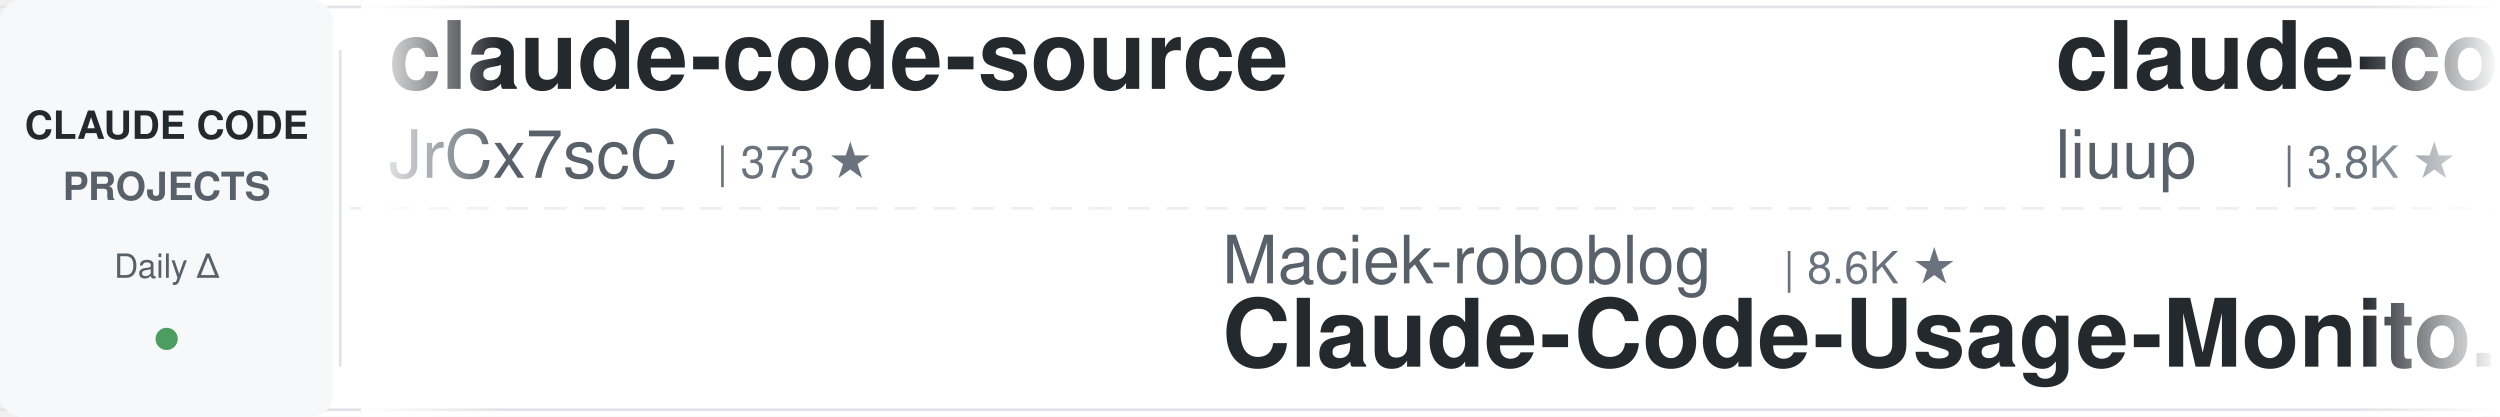
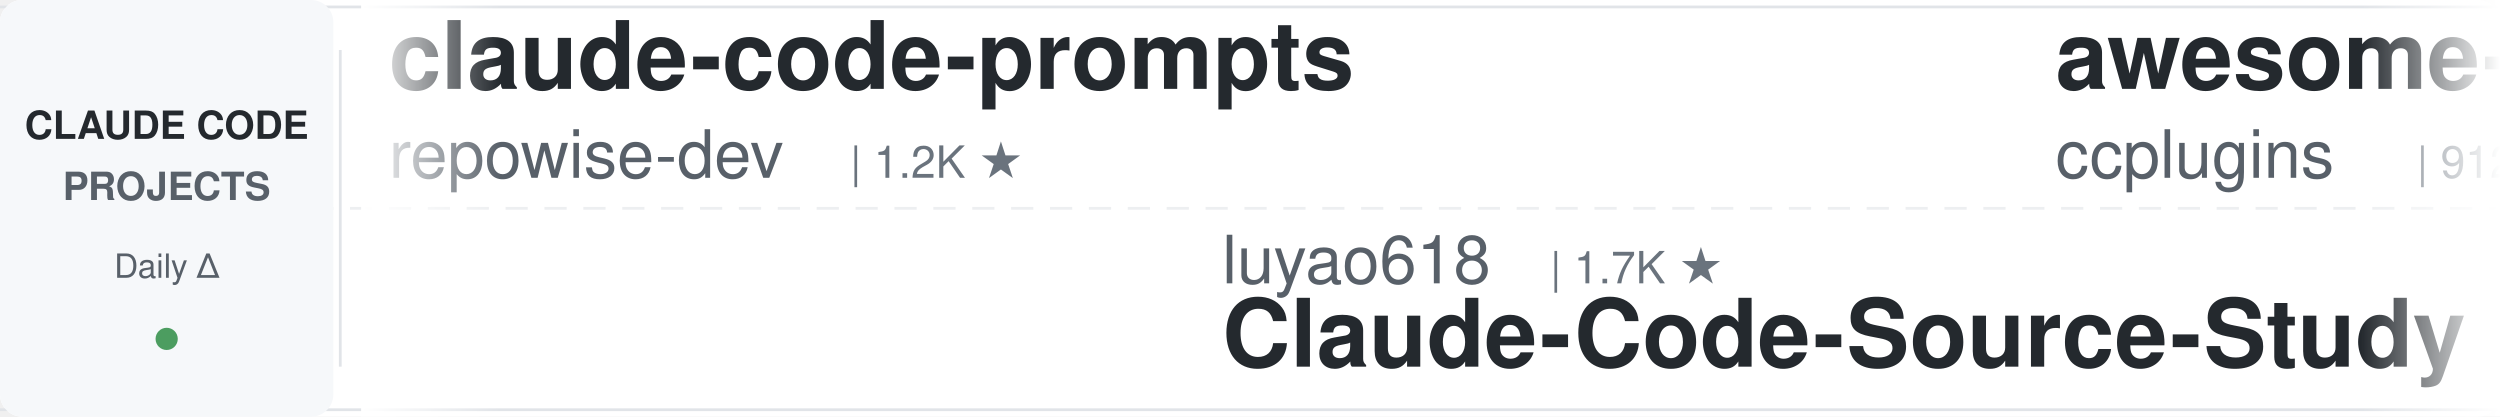
<svg xmlns="http://www.w3.org/2000/svg" width="900" height="150">
  <defs>
    <linearGradient id="leftFade" x1="0%" y1="0%" x2="100%" y2="0%">
      <stop offset="0%" style="stop-color:#ffffff;stop-opacity:1" />
      <stop offset="100%" style="stop-color:#ffffff;stop-opacity:0" />
    </linearGradient>
    <linearGradient id="rightFade" x1="0%" y1="0%" x2="100%" y2="0%">
      <stop offset="0%" style="stop-color:#ffffff;stop-opacity:0" />
      <stop offset="100%" style="stop-color:#ffffff;stop-opacity:1" />
    </linearGradient>
  </defs>
  <rect width="900" height="150" fill="#ffffff" rx="8" />
  <rect x="0" y="2" width="900" height="1" fill="#e1e4e8" />
  <rect x="0" y="147" width="900" height="1" fill="#e1e4e8" />
  <line x1="0" y1="75" x2="900" y2="75" stroke="#e1e4e8" stroke-width="1" stroke-dasharray="8 6" opacity="0.6" />
  <rect x="0" y="0" width="120" height="150" fill="#f6f8fa" rx="8" />
  <text x="60" y="50" font-family="-apple-system, BlinkMacSystemFont, 'Segoe UI', Helvetica, Arial, sans-serif" font-size="14" font-weight="600" fill="#24292e" text-anchor="middle">CLAUDE CODE</text>
  <text x="60" y="72" font-family="-apple-system, BlinkMacSystemFont, 'Segoe UI', Helvetica, Arial, sans-serif" font-size="14" font-weight="600" fill="#586069" text-anchor="middle">PROJECTS</text>
  <text x="60" y="100" font-family="-apple-system, BlinkMacSystemFont, 'Segoe UI', Helvetica, Arial, sans-serif" font-size="12" font-weight="500" fill="#586069" text-anchor="middle">Daily Δ</text>
  <circle cx="60" cy="122" r="4" fill="#22863a" opacity="0.8" />
  <rect x="122" y="18" width="1" height="114" fill="#e1e4e8" />
  <clipPath id="tickerClip">
    <rect x="130" y="0" width="770" height="150" />
  </clipPath>
  <g clip-path="url(#tickerClip)">
    <g id="tickerItems">
      <animateTransform attributeName="transform" attributeType="XML" type="translate" from="0 0" to="-3000 0" dur="54s" repeatCount="indefinite" />
      <g transform="translate(0, 0)">
-         <text x="140" y="32" font-family="-apple-system, BlinkMacSystemFont, 'Segoe UI', Helvetica, Arial, sans-serif" font-size="34" font-weight="600" fill="#24292e">claude-code-source</text>
-         <text x="140" y="64" font-family="-apple-system, BlinkMacSystemFont, 'Segoe UI', Helvetica, Arial, sans-serif" font-size="24" font-weight="400" fill="#586069">JrCx7scC</text>
-         <text x="258" y="64" font-family="-apple-system, BlinkMacSystemFont, 'Segoe UI', Helvetica, Arial, sans-serif" font-size="16" font-weight="500" fill="#6a737d">| 373 ★</text>
+         <text x="140" y="32" font-family="-apple-system, BlinkMacSystemFont, 'Segoe UI', Helvetica, Arial, sans-serif" font-size="34" font-weight="600" fill="#24292e">claude-code-prompts</text>
+         <text x="140" y="64" font-family="-apple-system, BlinkMacSystemFont, 'Segoe UI', Helvetica, Arial, sans-serif" font-size="24" font-weight="400" fill="#586069">repowise-dev</text>
+         <text x="306" y="64" font-family="-apple-system, BlinkMacSystemFont, 'Segoe UI', Helvetica, Arial, sans-serif" font-size="16" font-weight="500" fill="#6a737d">| 1.2K ★</text>
      </g>
      <g transform="translate(300, 0)">
-         <text x="140" y="102" font-family="-apple-system, BlinkMacSystemFont, 'Segoe UI', Helvetica, Arial, sans-serif" font-size="24" font-weight="400" fill="#586069">Maciek-roboblog</text>
-         <text x="342" y="102" font-family="-apple-system, BlinkMacSystemFont, 'Segoe UI', Helvetica, Arial, sans-serif" font-size="16" font-weight="500" fill="#6a737d">| 8.6K ★</text>
-         <text x="140" y="132" font-family="-apple-system, BlinkMacSystemFont, 'Segoe UI', Helvetica, Arial, sans-serif" font-size="34" font-weight="600" fill="#24292e">Claude-Code-Usage-Monito...</text>
+         <text x="140" y="102" font-family="-apple-system, BlinkMacSystemFont, 'Segoe UI', Helvetica, Arial, sans-serif" font-size="24" font-weight="400" fill="#586069">luyao618</text>
+         <text x="258" y="102" font-family="-apple-system, BlinkMacSystemFont, 'Segoe UI', Helvetica, Arial, sans-serif" font-size="16" font-weight="500" fill="#6a737d">| 1.7K ★</text>
+         <text x="140" y="132" font-family="-apple-system, BlinkMacSystemFont, 'Segoe UI', Helvetica, Arial, sans-serif" font-size="34" font-weight="600" fill="#24292e">Claude-Code-Source-Study</text>
      </g>
      <g transform="translate(600, 0)">
-         <text x="140" y="32" font-family="-apple-system, BlinkMacSystemFont, 'Segoe UI', Helvetica, Arial, sans-serif" font-size="34" font-weight="600" fill="#24292e">claude-code-analysis</text>
-         <text x="140" y="64" font-family="-apple-system, BlinkMacSystemFont, 'Segoe UI', Helvetica, Arial, sans-serif" font-size="24" font-weight="400" fill="#586069">liuup</text>
-         <text x="222" y="64" font-family="-apple-system, BlinkMacSystemFont, 'Segoe UI', Helvetica, Arial, sans-serif" font-size="16" font-weight="500" fill="#6a737d">| 3.8K ★</text>
+         <text x="140" y="32" font-family="-apple-system, BlinkMacSystemFont, 'Segoe UI', Helvetica, Arial, sans-serif" font-size="34" font-weight="600" fill="#24292e">awesome-claude-code-plug...</text>
+         <text x="140" y="64" font-family="-apple-system, BlinkMacSystemFont, 'Segoe UI', Helvetica, Arial, sans-serif" font-size="24" font-weight="400" fill="#586069">ccplugins</text>
+         <text x="270" y="64" font-family="-apple-system, BlinkMacSystemFont, 'Segoe UI', Helvetica, Arial, sans-serif" font-size="16" font-weight="500" fill="#6a737d">| 912 ★</text>
      </g>
      <g transform="translate(900, 0)">
-         <text x="140" y="102" font-family="-apple-system, BlinkMacSystemFont, 'Segoe UI', Helvetica, Arial, sans-serif" font-size="24" font-weight="400" fill="#586069">VILA-Lab</text>
-         <text x="258" y="102" font-family="-apple-system, BlinkMacSystemFont, 'Segoe UI', Helvetica, Arial, sans-serif" font-size="16" font-weight="500" fill="#6a737d">| 2.1K ★</text>
-         <text x="140" y="132" font-family="-apple-system, BlinkMacSystemFont, 'Segoe UI', Helvetica, Arial, sans-serif" font-size="34" font-weight="600" fill="#24292e">Dive-into-Claude-Code</text>
+         <text x="140" y="102" font-family="-apple-system, BlinkMacSystemFont, 'Segoe UI', Helvetica, Arial, sans-serif" font-size="24" font-weight="400" fill="#586069">edmund-io</text>
+         <text x="270" y="102" font-family="-apple-system, BlinkMacSystemFont, 'Segoe UI', Helvetica, Arial, sans-serif" font-size="16" font-weight="500" fill="#6a737d">| 1.5K ★</text>
+         <text x="140" y="132" font-family="-apple-system, BlinkMacSystemFont, 'Segoe UI', Helvetica, Arial, sans-serif" font-size="34" font-weight="600" fill="#24292e">edmunds-claude-code</text>
      </g>
      <g transform="translate(1200, 0)">
-         <text x="140" y="32" font-family="-apple-system, BlinkMacSystemFont, 'Segoe UI', Helvetica, Arial, sans-serif" font-size="34" font-weight="600" fill="#24292e">claude-code-best-practic...</text>
-         <text x="140" y="64" font-family="-apple-system, BlinkMacSystemFont, 'Segoe UI', Helvetica, Arial, sans-serif" font-size="24" font-weight="400" fill="#586069">shanraisshan</text>
-         <text x="306" y="64" font-family="-apple-system, BlinkMacSystemFont, 'Segoe UI', Helvetica, Arial, sans-serif" font-size="16" font-weight="500" fill="#6a737d">| 64.5K ★</text>
+         <text x="140" y="32" font-family="-apple-system, BlinkMacSystemFont, 'Segoe UI', Helvetica, Arial, sans-serif" font-size="34" font-weight="600" fill="#24292e">claude-code-tips</text>
+         <text x="140" y="64" font-family="-apple-system, BlinkMacSystemFont, 'Segoe UI', Helvetica, Arial, sans-serif" font-size="24" font-weight="400" fill="#586069">ykdojo</text>
+         <text x="234" y="64" font-family="-apple-system, BlinkMacSystemFont, 'Segoe UI', Helvetica, Arial, sans-serif" font-size="16" font-weight="500" fill="#6a737d">| 9.6K ★</text>
      </g>
      <g transform="translate(1500, 0)">
-         <text x="140" y="102" font-family="-apple-system, BlinkMacSystemFont, 'Segoe UI', Helvetica, Arial, sans-serif" font-size="24" font-weight="400" fill="#586069">ding113</text>
-         <text x="246" y="102" font-family="-apple-system, BlinkMacSystemFont, 'Segoe UI', Helvetica, Arial, sans-serif" font-size="16" font-weight="500" fill="#6a737d">| 3.3K ★</text>
-         <text x="140" y="132" font-family="-apple-system, BlinkMacSystemFont, 'Segoe UI', Helvetica, Arial, sans-serif" font-size="34" font-weight="600" fill="#24292e">claude-code-hub</text>
+         <text x="140" y="102" font-family="-apple-system, BlinkMacSystemFont, 'Segoe UI', Helvetica, Arial, sans-serif" font-size="24" font-weight="400" fill="#586069">disler</text>
+         <text x="234" y="102" font-family="-apple-system, BlinkMacSystemFont, 'Segoe UI', Helvetica, Arial, sans-serif" font-size="16" font-weight="500" fill="#6a737d">| 3.9K ★</text>
+         <text x="140" y="132" font-family="-apple-system, BlinkMacSystemFont, 'Segoe UI', Helvetica, Arial, sans-serif" font-size="34" font-weight="600" fill="#24292e">claude-code-hooks-master...</text>
      </g>
      <g transform="translate(1800, 0)">
-         <text x="140" y="32" font-family="-apple-system, BlinkMacSystemFont, 'Segoe UI', Helvetica, Arial, sans-serif" font-size="34" font-weight="600" fill="#24292e">sc-claude-code-files</text>
-         <text x="140" y="64" font-family="-apple-system, BlinkMacSystemFont, 'Segoe UI', Helvetica, Arial, sans-serif" font-size="24" font-weight="400" fill="#586069">https-deeplearning-ai</text>
-         <text x="414" y="64" font-family="-apple-system, BlinkMacSystemFont, 'Segoe UI', Helvetica, Arial, sans-serif" font-size="16" font-weight="500" fill="#6a737d">| 540 ★</text>
+         <text x="140" y="32" font-family="-apple-system, BlinkMacSystemFont, 'Segoe UI', Helvetica, Arial, sans-serif" font-size="34" font-weight="600" fill="#24292e">Claude-Code-Game-Studios</text>
+         <text x="140" y="64" font-family="-apple-system, BlinkMacSystemFont, 'Segoe UI', Helvetica, Arial, sans-serif" font-size="24" font-weight="400" fill="#586069">Donchitos</text>
+         <text x="270" y="64" font-family="-apple-system, BlinkMacSystemFont, 'Segoe UI', Helvetica, Arial, sans-serif" font-size="16" font-weight="500" fill="#6a737d">| 23.9K ★</text>
      </g>
      <g transform="translate(2100, 0)">
-         <text x="140" y="102" font-family="-apple-system, BlinkMacSystemFont, 'Segoe UI', Helvetica, Arial, sans-serif" font-size="24" font-weight="400" fill="#586069">VoltAgent</text>
-         <text x="270" y="102" font-family="-apple-system, BlinkMacSystemFont, 'Segoe UI', Helvetica, Arial, sans-serif" font-size="16" font-weight="500" fill="#6a737d">| 24.3K ★</text>
-         <text x="140" y="132" font-family="-apple-system, BlinkMacSystemFont, 'Segoe UI', Helvetica, Arial, sans-serif" font-size="34" font-weight="600" fill="#24292e">awesome-claude-code-suba...</text>
+         <text x="140" y="102" font-family="-apple-system, BlinkMacSystemFont, 'Segoe UI', Helvetica, Arial, sans-serif" font-size="24" font-weight="400" fill="#586069">LING71671</text>
+         <text x="270" y="102" font-family="-apple-system, BlinkMacSystemFont, 'Segoe UI', Helvetica, Arial, sans-serif" font-size="16" font-weight="500" fill="#6a737d">| 941 ★</text>
+         <text x="140" y="132" font-family="-apple-system, BlinkMacSystemFont, 'Segoe UI', Helvetica, Arial, sans-serif" font-size="34" font-weight="600" fill="#24292e">Open-ClaudeCode</text>
      </g>
      <g transform="translate(2400, 0)">
-         <text x="140" y="32" font-family="-apple-system, BlinkMacSystemFont, 'Segoe UI', Helvetica, Arial, sans-serif" font-size="34" font-weight="600" fill="#24292e">claude-code-spec-workflo...</text>
-         <text x="140" y="64" font-family="-apple-system, BlinkMacSystemFont, 'Segoe UI', Helvetica, Arial, sans-serif" font-size="24" font-weight="400" fill="#586069">Pimzino</text>
-         <text x="246" y="64" font-family="-apple-system, BlinkMacSystemFont, 'Segoe UI', Helvetica, Arial, sans-serif" font-size="16" font-weight="500" fill="#6a737d">| 3.8K ★</text>
+         <text x="140" y="32" font-family="-apple-system, BlinkMacSystemFont, 'Segoe UI', Helvetica, Arial, sans-serif" font-size="34" font-weight="600" fill="#24292e">free-claude-code</text>
+         <text x="140" y="64" font-family="-apple-system, BlinkMacSystemFont, 'Segoe UI', Helvetica, Arial, sans-serif" font-size="24" font-weight="400" fill="#586069">Alishahryar1</text>
+         <text x="306" y="64" font-family="-apple-system, BlinkMacSystemFont, 'Segoe UI', Helvetica, Arial, sans-serif" font-size="16" font-weight="500" fill="#6a737d">| 45.5K ★</text>
      </g>
      <g transform="translate(2700, 0)">
-         <text x="140" y="102" font-family="-apple-system, BlinkMacSystemFont, 'Segoe UI', Helvetica, Arial, sans-serif" font-size="24" font-weight="400" fill="#586069">hangsman</text>
-         <text x="258" y="102" font-family="-apple-system, BlinkMacSystemFont, 'Segoe UI', Helvetica, Arial, sans-serif" font-size="16" font-weight="500" fill="#6a737d">| 791 ★</text>
-         <text x="140" y="132" font-family="-apple-system, BlinkMacSystemFont, 'Segoe UI', Helvetica, Arial, sans-serif" font-size="34" font-weight="600" fill="#24292e">claude-code-source</text>
+         <text x="140" y="102" font-family="-apple-system, BlinkMacSystemFont, 'Segoe UI', Helvetica, Arial, sans-serif" font-size="24" font-weight="400" fill="#586069">anthropics</text>
+         <text x="282" y="102" font-family="-apple-system, BlinkMacSystemFont, 'Segoe UI', Helvetica, Arial, sans-serif" font-size="16" font-weight="500" fill="#6a737d">| 5.9K ★</text>
+         <text x="140" y="132" font-family="-apple-system, BlinkMacSystemFont, 'Segoe UI', Helvetica, Arial, sans-serif" font-size="34" font-weight="600" fill="#24292e">claude-code-security-rev...</text>
      </g>
      <g transform="translate(3000, 0)">
-         <text x="140" y="32" font-family="-apple-system, BlinkMacSystemFont, 'Segoe UI', Helvetica, Arial, sans-serif" font-size="34" font-weight="600" fill="#24292e">claude-code-source</text>
-         <text x="140" y="64" font-family="-apple-system, BlinkMacSystemFont, 'Segoe UI', Helvetica, Arial, sans-serif" font-size="24" font-weight="400" fill="#586069">JrCx7scC</text>
-         <text x="258" y="64" font-family="-apple-system, BlinkMacSystemFont, 'Segoe UI', Helvetica, Arial, sans-serif" font-size="16" font-weight="500" fill="#6a737d">| 373 ★</text>
+         <text x="140" y="32" font-family="-apple-system, BlinkMacSystemFont, 'Segoe UI', Helvetica, Arial, sans-serif" font-size="34" font-weight="600" fill="#24292e">claude-code-prompts</text>
+         <text x="140" y="64" font-family="-apple-system, BlinkMacSystemFont, 'Segoe UI', Helvetica, Arial, sans-serif" font-size="24" font-weight="400" fill="#586069">repowise-dev</text>
+         <text x="306" y="64" font-family="-apple-system, BlinkMacSystemFont, 'Segoe UI', Helvetica, Arial, sans-serif" font-size="16" font-weight="500" fill="#6a737d">| 1.2K ★</text>
      </g>
      <g transform="translate(3300, 0)">
-         <text x="140" y="102" font-family="-apple-system, BlinkMacSystemFont, 'Segoe UI', Helvetica, Arial, sans-serif" font-size="24" font-weight="400" fill="#586069">Maciek-roboblog</text>
-         <text x="342" y="102" font-family="-apple-system, BlinkMacSystemFont, 'Segoe UI', Helvetica, Arial, sans-serif" font-size="16" font-weight="500" fill="#6a737d">| 8.6K ★</text>
-         <text x="140" y="132" font-family="-apple-system, BlinkMacSystemFont, 'Segoe UI', Helvetica, Arial, sans-serif" font-size="34" font-weight="600" fill="#24292e">Claude-Code-Usage-Monito...</text>
+         <text x="140" y="102" font-family="-apple-system, BlinkMacSystemFont, 'Segoe UI', Helvetica, Arial, sans-serif" font-size="24" font-weight="400" fill="#586069">luyao618</text>
+         <text x="258" y="102" font-family="-apple-system, BlinkMacSystemFont, 'Segoe UI', Helvetica, Arial, sans-serif" font-size="16" font-weight="500" fill="#6a737d">| 1.7K ★</text>
+         <text x="140" y="132" font-family="-apple-system, BlinkMacSystemFont, 'Segoe UI', Helvetica, Arial, sans-serif" font-size="34" font-weight="600" fill="#24292e">Claude-Code-Source-Study</text>
      </g>
      <g transform="translate(3600, 0)">
-         <text x="140" y="32" font-family="-apple-system, BlinkMacSystemFont, 'Segoe UI', Helvetica, Arial, sans-serif" font-size="34" font-weight="600" fill="#24292e">claude-code-analysis</text>
-         <text x="140" y="64" font-family="-apple-system, BlinkMacSystemFont, 'Segoe UI', Helvetica, Arial, sans-serif" font-size="24" font-weight="400" fill="#586069">liuup</text>
-         <text x="222" y="64" font-family="-apple-system, BlinkMacSystemFont, 'Segoe UI', Helvetica, Arial, sans-serif" font-size="16" font-weight="500" fill="#6a737d">| 3.8K ★</text>
+         <text x="140" y="32" font-family="-apple-system, BlinkMacSystemFont, 'Segoe UI', Helvetica, Arial, sans-serif" font-size="34" font-weight="600" fill="#24292e">awesome-claude-code-plug...</text>
+         <text x="140" y="64" font-family="-apple-system, BlinkMacSystemFont, 'Segoe UI', Helvetica, Arial, sans-serif" font-size="24" font-weight="400" fill="#586069">ccplugins</text>
+         <text x="270" y="64" font-family="-apple-system, BlinkMacSystemFont, 'Segoe UI', Helvetica, Arial, sans-serif" font-size="16" font-weight="500" fill="#6a737d">| 912 ★</text>
      </g>
      <g transform="translate(3900, 0)">
-         <text x="140" y="102" font-family="-apple-system, BlinkMacSystemFont, 'Segoe UI', Helvetica, Arial, sans-serif" font-size="24" font-weight="400" fill="#586069">VILA-Lab</text>
-         <text x="258" y="102" font-family="-apple-system, BlinkMacSystemFont, 'Segoe UI', Helvetica, Arial, sans-serif" font-size="16" font-weight="500" fill="#6a737d">| 2.1K ★</text>
-         <text x="140" y="132" font-family="-apple-system, BlinkMacSystemFont, 'Segoe UI', Helvetica, Arial, sans-serif" font-size="34" font-weight="600" fill="#24292e">Dive-into-Claude-Code</text>
+         <text x="140" y="102" font-family="-apple-system, BlinkMacSystemFont, 'Segoe UI', Helvetica, Arial, sans-serif" font-size="24" font-weight="400" fill="#586069">edmund-io</text>
+         <text x="270" y="102" font-family="-apple-system, BlinkMacSystemFont, 'Segoe UI', Helvetica, Arial, sans-serif" font-size="16" font-weight="500" fill="#6a737d">| 1.5K ★</text>
+         <text x="140" y="132" font-family="-apple-system, BlinkMacSystemFont, 'Segoe UI', Helvetica, Arial, sans-serif" font-size="34" font-weight="600" fill="#24292e">edmunds-claude-code</text>
      </g>
    </g>
  </g>
  <rect x="130" y="0" width="50" height="150" fill="url(#leftFade)" />
  <rect x="850" y="0" width="50" height="150" fill="url(#rightFade)" />
</svg>
